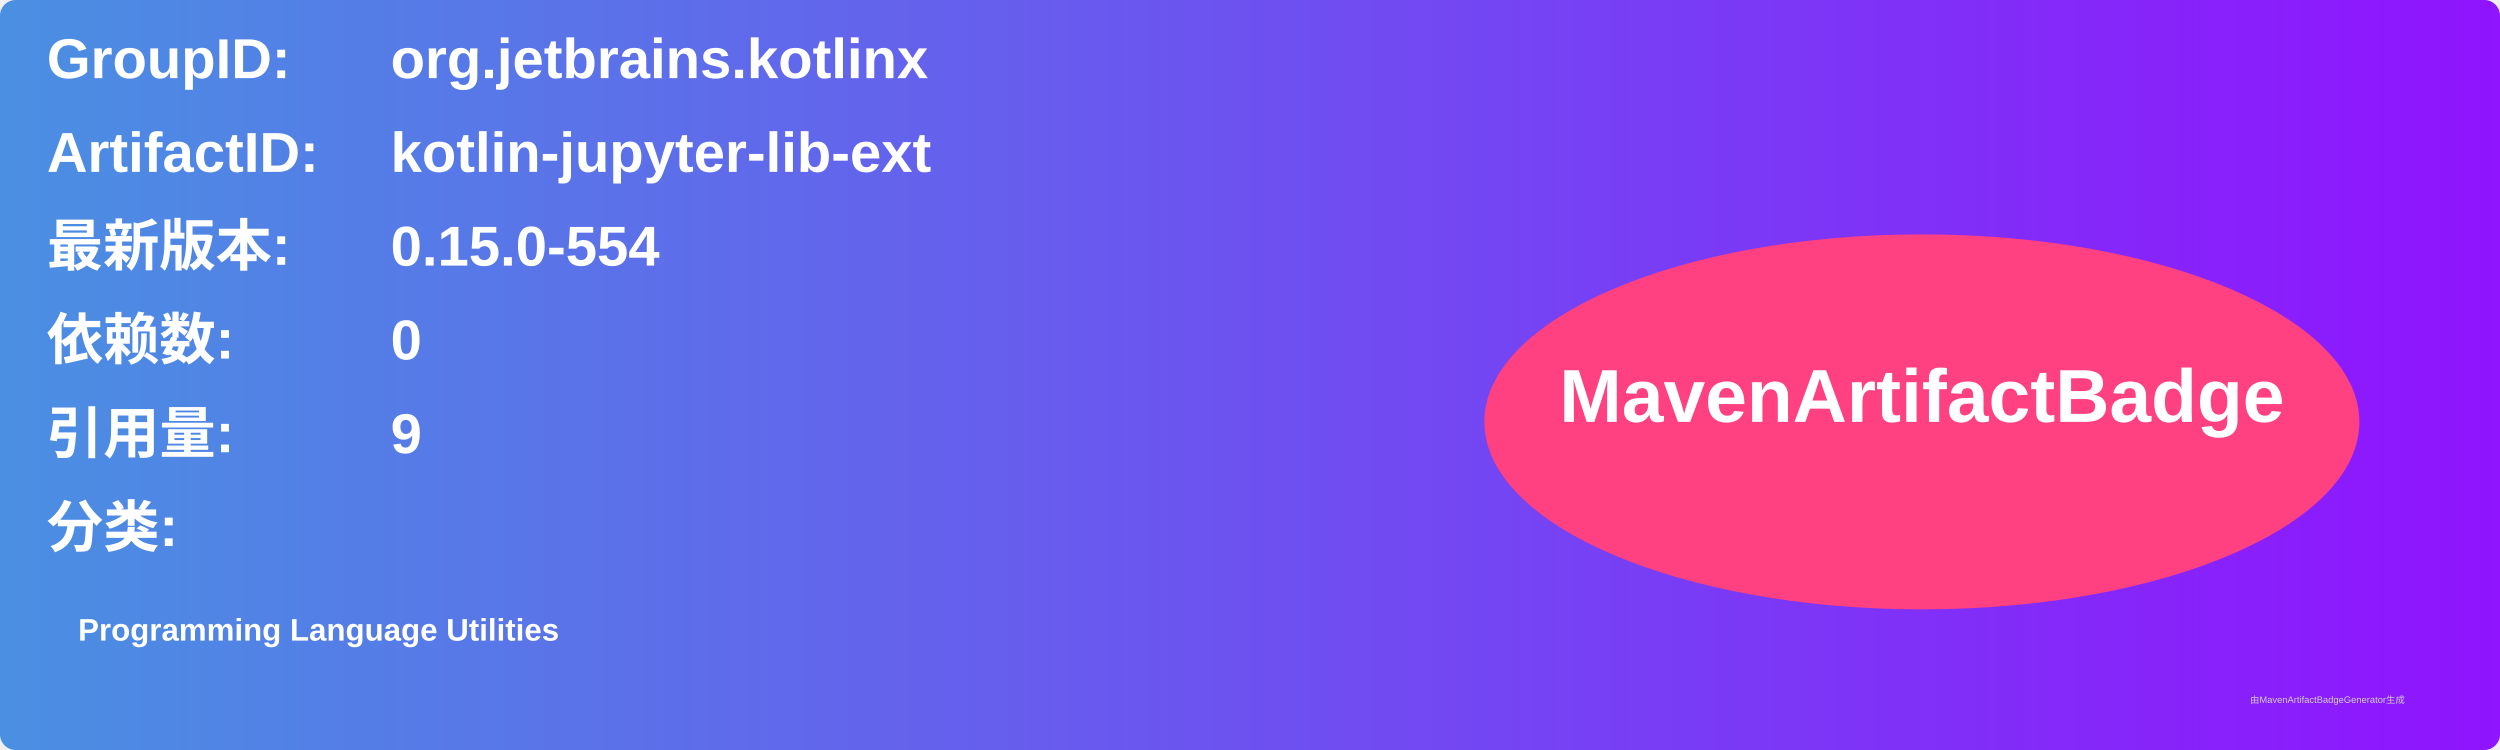
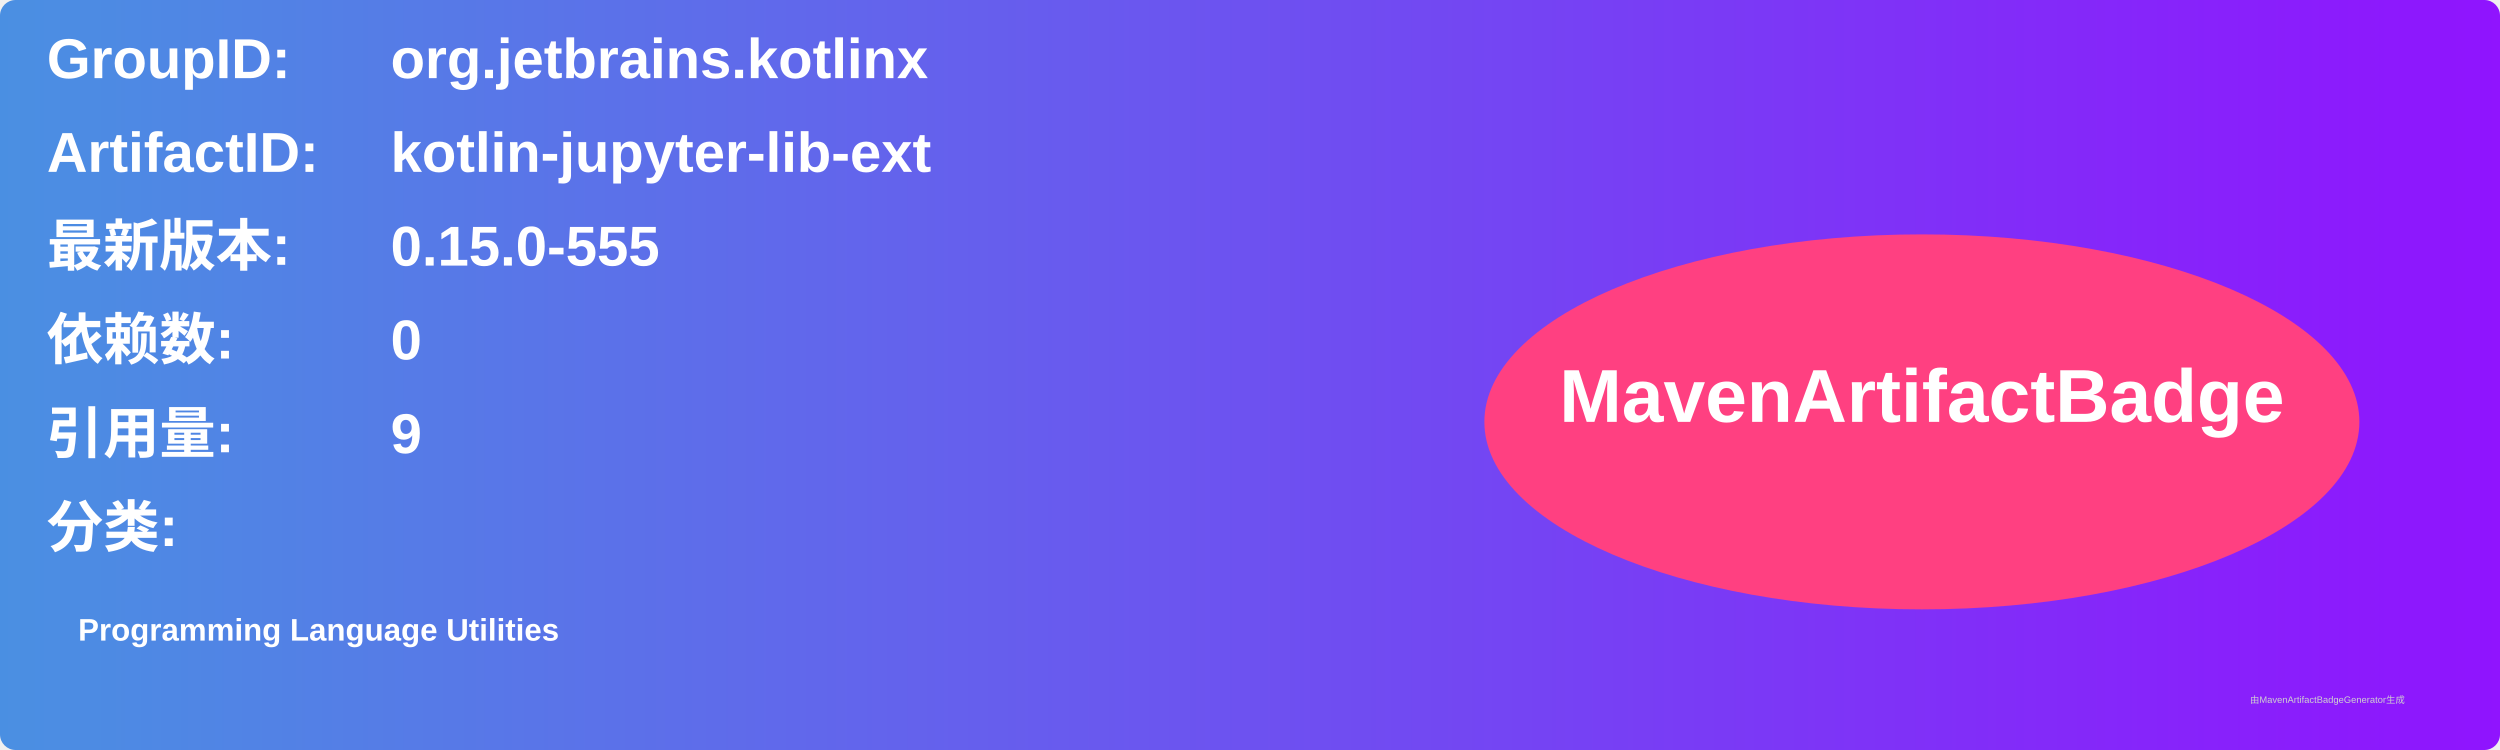
<svg xmlns="http://www.w3.org/2000/svg" width="800" height="240" viewBox="0 0 800 240">
  <linearGradient id="grad" x1="0%" y1="0%" x2="100%" y2="0%">
    <stop offset="0%" stop-color="#4a90e2" />
    <stop offset="100%" stop-color="#9013fe" />
  </linearGradient>
  <rect width="100%" height="100%" rx="5" ry="5" fill="url(#grad)" />
  <g transform="translate(15, 15)">
    <text x="0" y="10" font-family="Arial" font-size="18" fill="white" font-weight="bold" width="260">GroupID:</text>
    <text x="110" y="10" font-family="Arial" font-size="18" fill="white" font-weight="bold" width="460">org.jetbrains.kotlinx</text>
    <text x="0" y="40" font-family="Arial" font-size="18" fill="white" font-weight="bold" width="260">ArtifactID:</text>
    <text x="110" y="40" font-family="Arial" font-size="18" fill="white" font-weight="bold" width="460">kotlin-jupyter-lib-ext</text>
    <text x="0" y="70" font-family="Arial" font-size="18" fill="white" font-weight="bold">最新版本:</text>
    <text x="110" y="70" font-family="Arial" font-size="18" fill="white" font-weight="bold">
-       <tspan font-weight="bold">0.15.0-554</tspan>
+       <tspan font-weight="bold">0.15.0-555</tspan>
    </text>
    <text x="0" y="100" font-family="Arial" font-size="18" fill="white" font-weight="bold">依赖数: </text>
    <text x="110" y="100" font-family="Arial" font-size="18" fill="white">
      <tspan font-weight="bold">0</tspan>
    </text>
    <text x="0" y="130" font-family="Arial" font-size="18" fill="white" font-weight="bold">引用量: </text>
    <text x="110" y="130" font-family="Arial" font-size="18" fill="white">
      <tspan font-weight="bold">9</tspan>
    </text>
    <text x="0" y="160" font-family="Arial" font-size="18" fill="white" font-weight="bold">分类:</text>
    <text x="10" y="190" font-family="Arial" font-size="10" fill="white">
      <tspan font-weight="bold">Programming Language Utilities</tspan>
    </text>
    <ellipse cx="600" cy="120" rx="140" ry="60" fill="#ff4081" />
    <text x="600" y="120" text-anchor="middle" font-family="Arial" font-size="24" fill="white" font-weight="bold">MavenArtifactBadge</text>
  </g>
  <text x="720" y="225" font-family="Arial" font-size="3" fill="#d0d0d0">由MavenArtifactBadgeGenerator生成</text>
</svg>
